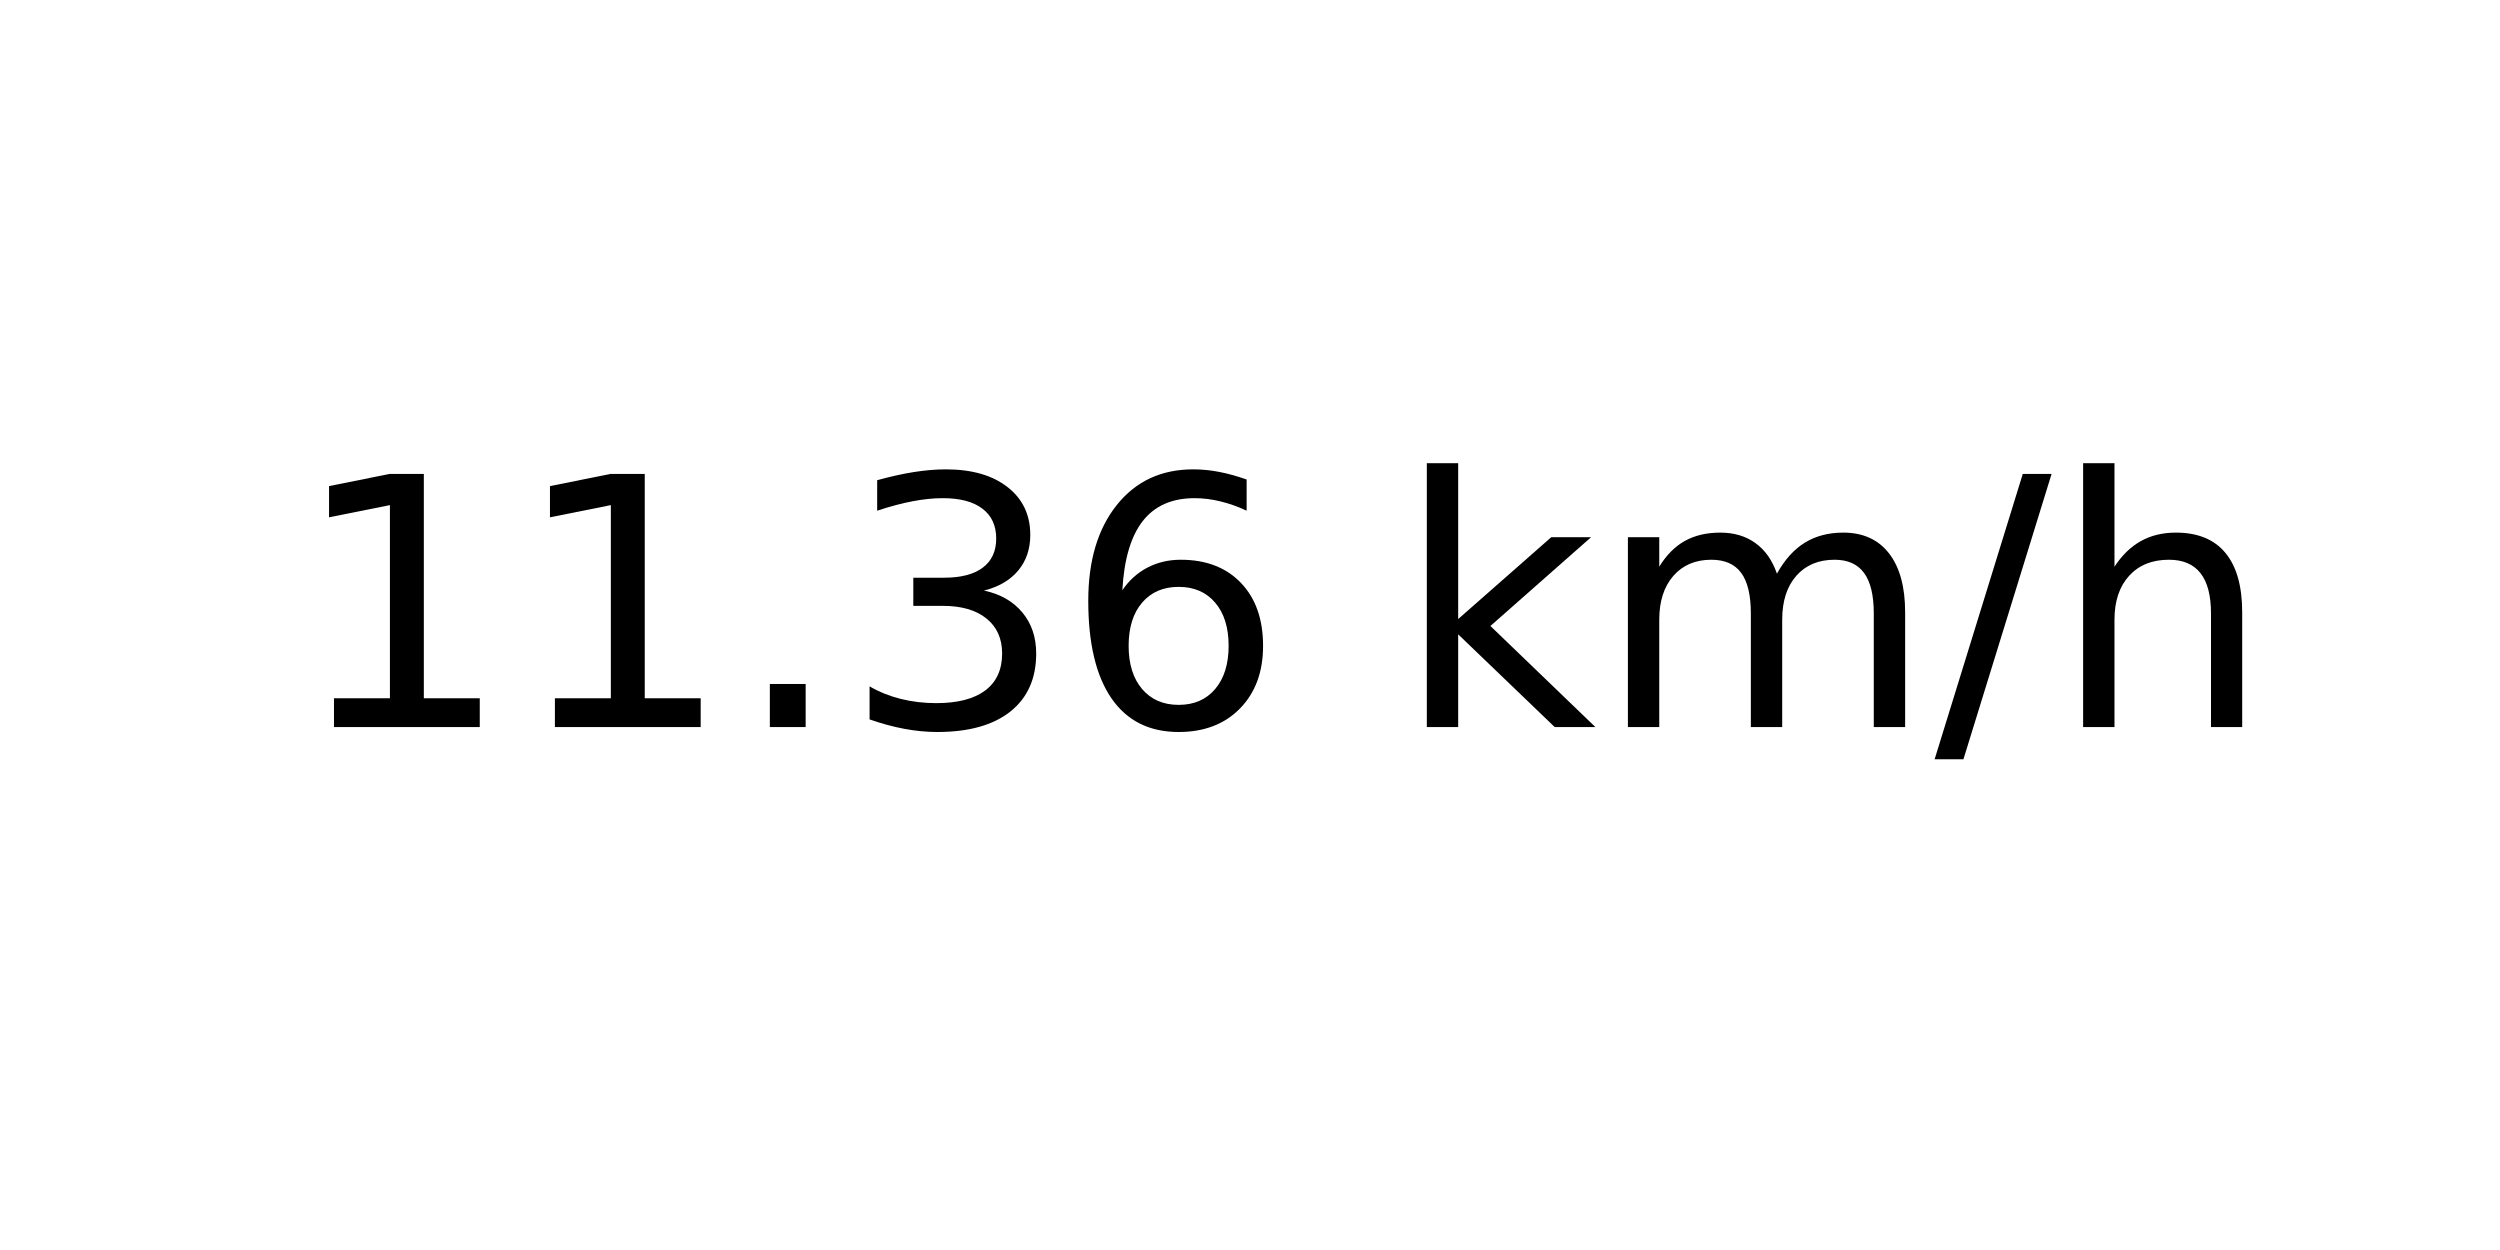
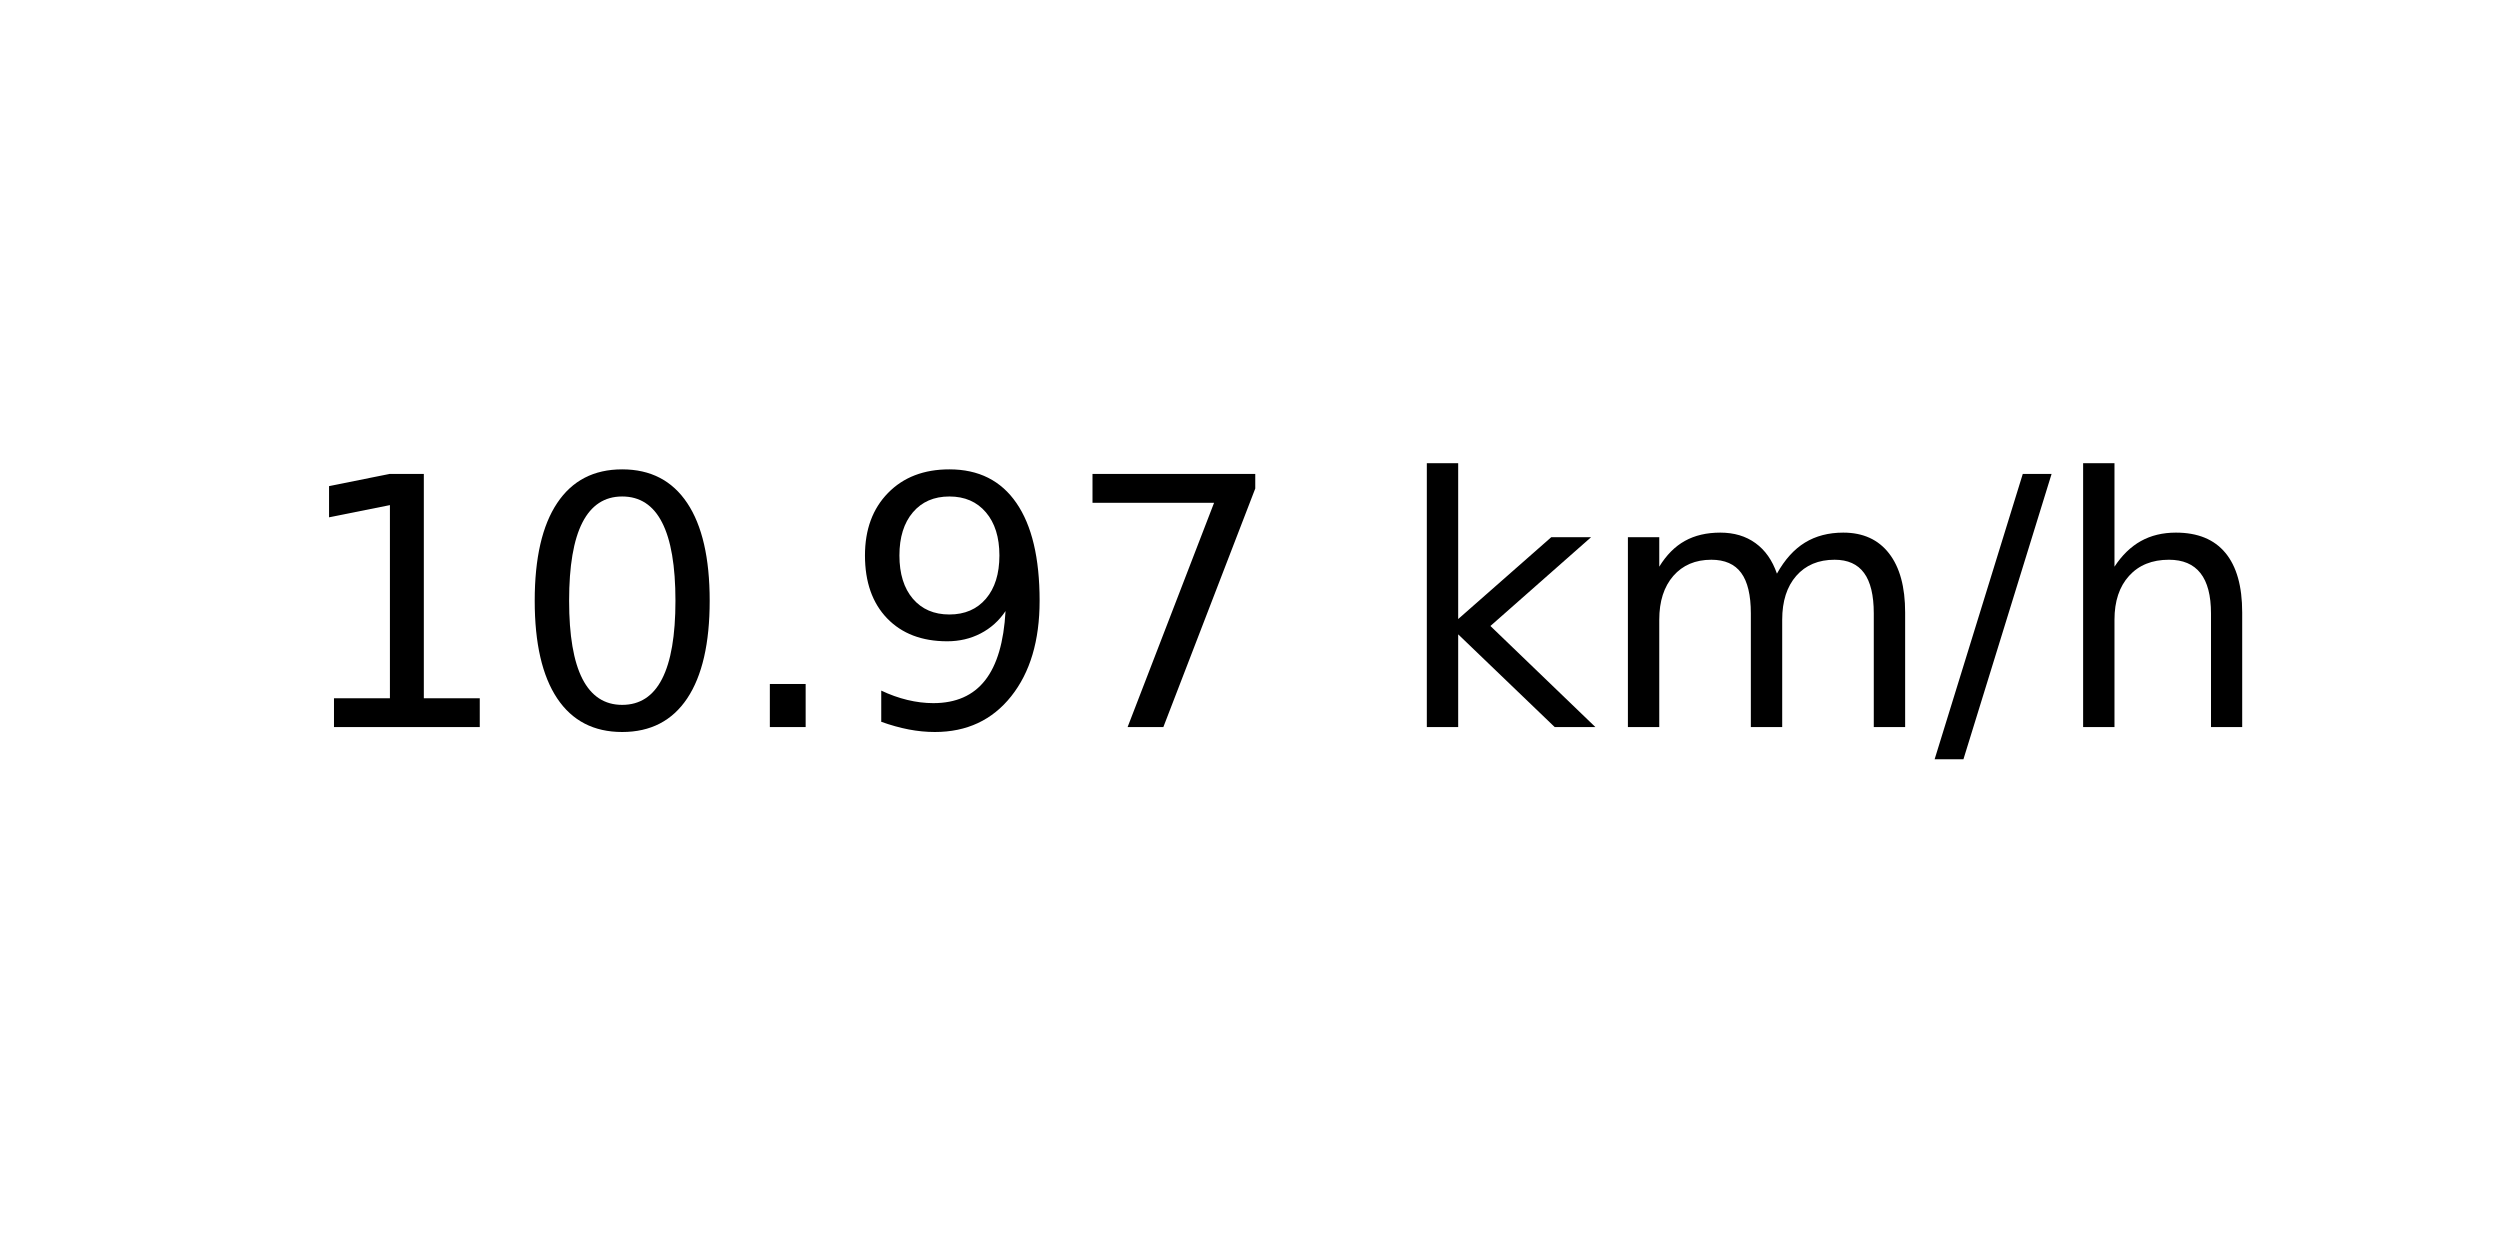
<svg xmlns="http://www.w3.org/2000/svg" xmlns:xlink="http://www.w3.org/1999/xlink" width="72pt" height="36pt" viewBox="0 0 72 36" version="1.1">
  <defs>
    <style type="text/css">*{stroke-linejoin: round; stroke-linecap: butt}</style>
  </defs>
  <g id="figure_1">
    <g id="axes_1">
      <g id="text_1">
        <g transform="translate(8.378125 20.93937) scale(0.1 -0.1)">
          <defs>
            <path id="DejaVuSans-31" d="M 794 531  L 1825 531  L 1825 4091  L 703 3866  L 703 4441  L 1819 4666  L 2450 4666  L 2450 531  L 3481 531  L 3481 0  L 794 0  L 794 531  z " transform="scale(0.015625)" />
+             <path id="DejaVuSans-30" d="M 2034 4250  Q 1547 4250 1301 3770  Q 1056 3291 1056 2328  Q 1056 1369 1301 889  Q 1547 409 2034 409  Q 2525 409 2770 889  Q 3016 1369 3016 2328  Q 3016 3291 2770 3770  Q 2525 4250 2034 4250  z M 2034 4750  Q 2819 4750 3233 4129  Q 3647 3509 3647 2328  Q 3647 1150 3233 529  Q 2819 -91 2034 -91  Q 1250 -91 836 529  Q 422 1150 422 2328  Q 422 3509 836 4129  Q 1250 4750 2034 4750  z " transform="scale(0.015625)" />
            <path id="DejaVuSans-2e" d="M 684 794  L 1344 794  L 1344 0  L 684 0  L 684 794  z " transform="scale(0.015625)" />
-             <path id="DejaVuSans-33" d="M 2597 2516  Q 3050 2419 3304 2112  Q 3559 1806 3559 1356  Q 3559 666 3084 287  Q 2609 -91 1734 -91  Q 1441 -91 1130 -33  Q 819 25 488 141  L 488 750  Q 750 597 1062 519  Q 1375 441 1716 441  Q 2309 441 2620 675  Q 2931 909 2931 1356  Q 2931 1769 2642 2001  Q 2353 2234 1838 2234  L 1294 2234  L 1294 2753  L 1863 2753  Q 2328 2753 2575 2939  Q 2822 3125 2822 3475  Q 2822 3834 2567 4026  Q 2313 4219 1838 4219  Q 1578 4219 1281 4162  Q 984 4106 628 3988  L 628 4550  Q 988 4650 1302 4700  Q 1616 4750 1894 4750  Q 2613 4750 3031 4423  Q 3450 4097 3450 3541  Q 3450 3153 3228 2886  Q 3006 2619 2597 2516  z " transform="scale(0.015625)" />
-             <path id="DejaVuSans-36" d="M 2113 2584  Q 1688 2584 1439 2293  Q 1191 2003 1191 1497  Q 1191 994 1439 701  Q 1688 409 2113 409  Q 2538 409 2786 701  Q 3034 994 3034 1497  Q 3034 2003 2786 2293  Q 2538 2584 2113 2584  z M 3366 4563  L 3366 3988  Q 3128 4100 2886 4159  Q 2644 4219 2406 4219  Q 1781 4219 1451 3797  Q 1122 3375 1075 2522  Q 1259 2794 1537 2939  Q 1816 3084 2150 3084  Q 2853 3084 3261 2657  Q 3669 2231 3669 1497  Q 3669 778 3244 343  Q 2819 -91 2113 -91  Q 1303 -91 875 529  Q 447 1150 447 2328  Q 447 3434 972 4092  Q 1497 4750 2381 4750  Q 2619 4750 2861 4703  Q 3103 4656 3366 4563  z " transform="scale(0.015625)" />
+             <path id="DejaVuSans-39" d="M 703 97  L 703 672  Q 941 559 1184 500  Q 1428 441 1663 441  Q 2288 441 2617 861  Q 2947 1281 2994 2138  Q 2813 1869 2534 1725  Q 2256 1581 1919 1581  Q 1219 1581 811 2004  Q 403 2428 403 3163  Q 403 3881 828 4315  Q 1253 4750 1959 4750  Q 2769 4750 3195 4129  Q 3622 3509 3622 2328  Q 3622 1225 3098 567  Q 2575 -91 1691 -91  Q 1453 -91 1209 -44  Q 966 3 703 97  z M 1959 2075  Q 2384 2075 2632 2365  Q 2881 2656 2881 3163  Q 2881 3666 2632 3958  Q 2384 4250 1959 4250  Q 1534 4250 1286 3958  Q 1038 3666 1038 3163  Q 1038 2656 1286 2365  Q 1534 2075 1959 2075  z " transform="scale(0.015625)" />
+             <path id="DejaVuSans-37" d="M 525 4666  L 3525 4666  L 3525 4397  L 1831 0  L 1172 0  L 2766 4134  L 525 4134  L 525 4666  z " transform="scale(0.015625)" />
            <path id="DejaVuSans-20" transform="scale(0.015625)" />
            <path id="DejaVuSans-6b" d="M 581 4863  L 1159 4863  L 1159 1991  L 2875 3500  L 3609 3500  L 1753 1863  L 3688 0  L 2938 0  L 1159 1709  L 1159 0  L 581 0  L 581 4863  z " transform="scale(0.015625)" />
            <path id="DejaVuSans-6d" d="M 3328 2828  Q 3544 3216 3844 3400  Q 4144 3584 4550 3584  Q 5097 3584 5394 3201  Q 5691 2819 5691 2113  L 5691 0  L 5113 0  L 5113 2094  Q 5113 2597 4934 2840  Q 4756 3084 4391 3084  Q 3944 3084 3684 2787  Q 3425 2491 3425 1978  L 3425 0  L 2847 0  L 2847 2094  Q 2847 2600 2669 2842  Q 2491 3084 2119 3084  Q 1678 3084 1418 2786  Q 1159 2488 1159 1978  L 1159 0  L 581 0  L 581 3500  L 1159 3500  L 1159 2956  Q 1356 3278 1631 3431  Q 1906 3584 2284 3584  Q 2666 3584 2933 3390  Q 3200 3197 3328 2828  z " transform="scale(0.015625)" />
            <path id="DejaVuSans-2f" d="M 1625 4666  L 2156 4666  L 531 -594  L 0 -594  L 1625 4666  z " transform="scale(0.015625)" />
            <path id="DejaVuSans-68" d="M 3513 2113  L 3513 0  L 2938 0  L 2938 2094  Q 2938 2591 2744 2837  Q 2550 3084 2163 3084  Q 1697 3084 1428 2787  Q 1159 2491 1159 1978  L 1159 0  L 581 0  L 581 4863  L 1159 4863  L 1159 2956  Q 1366 3272 1645 3428  Q 1925 3584 2291 3584  Q 2894 3584 3203 3211  Q 3513 2838 3513 2113  z " transform="scale(0.015625)" />
          </defs>
          <use xlink:href="#DejaVuSans-31" />
-           <use xlink:href="#DejaVuSans-31" x="63.623" />
+           <use xlink:href="#DejaVuSans-30" x="63.623" />
          <use xlink:href="#DejaVuSans-2e" x="127.246" />
-           <use xlink:href="#DejaVuSans-33" x="159.033" />
-           <use xlink:href="#DejaVuSans-36" x="222.656" />
+           <use xlink:href="#DejaVuSans-39" x="159.033" />
+           <use xlink:href="#DejaVuSans-37" x="222.656" />
          <use xlink:href="#DejaVuSans-20" x="286.279" />
          <use xlink:href="#DejaVuSans-6b" x="318.066" />
          <use xlink:href="#DejaVuSans-6d" x="375.977" />
          <use xlink:href="#DejaVuSans-2f" x="473.389" />
          <use xlink:href="#DejaVuSans-68" x="507.08" />
        </g>
      </g>
    </g>
  </g>
</svg>
